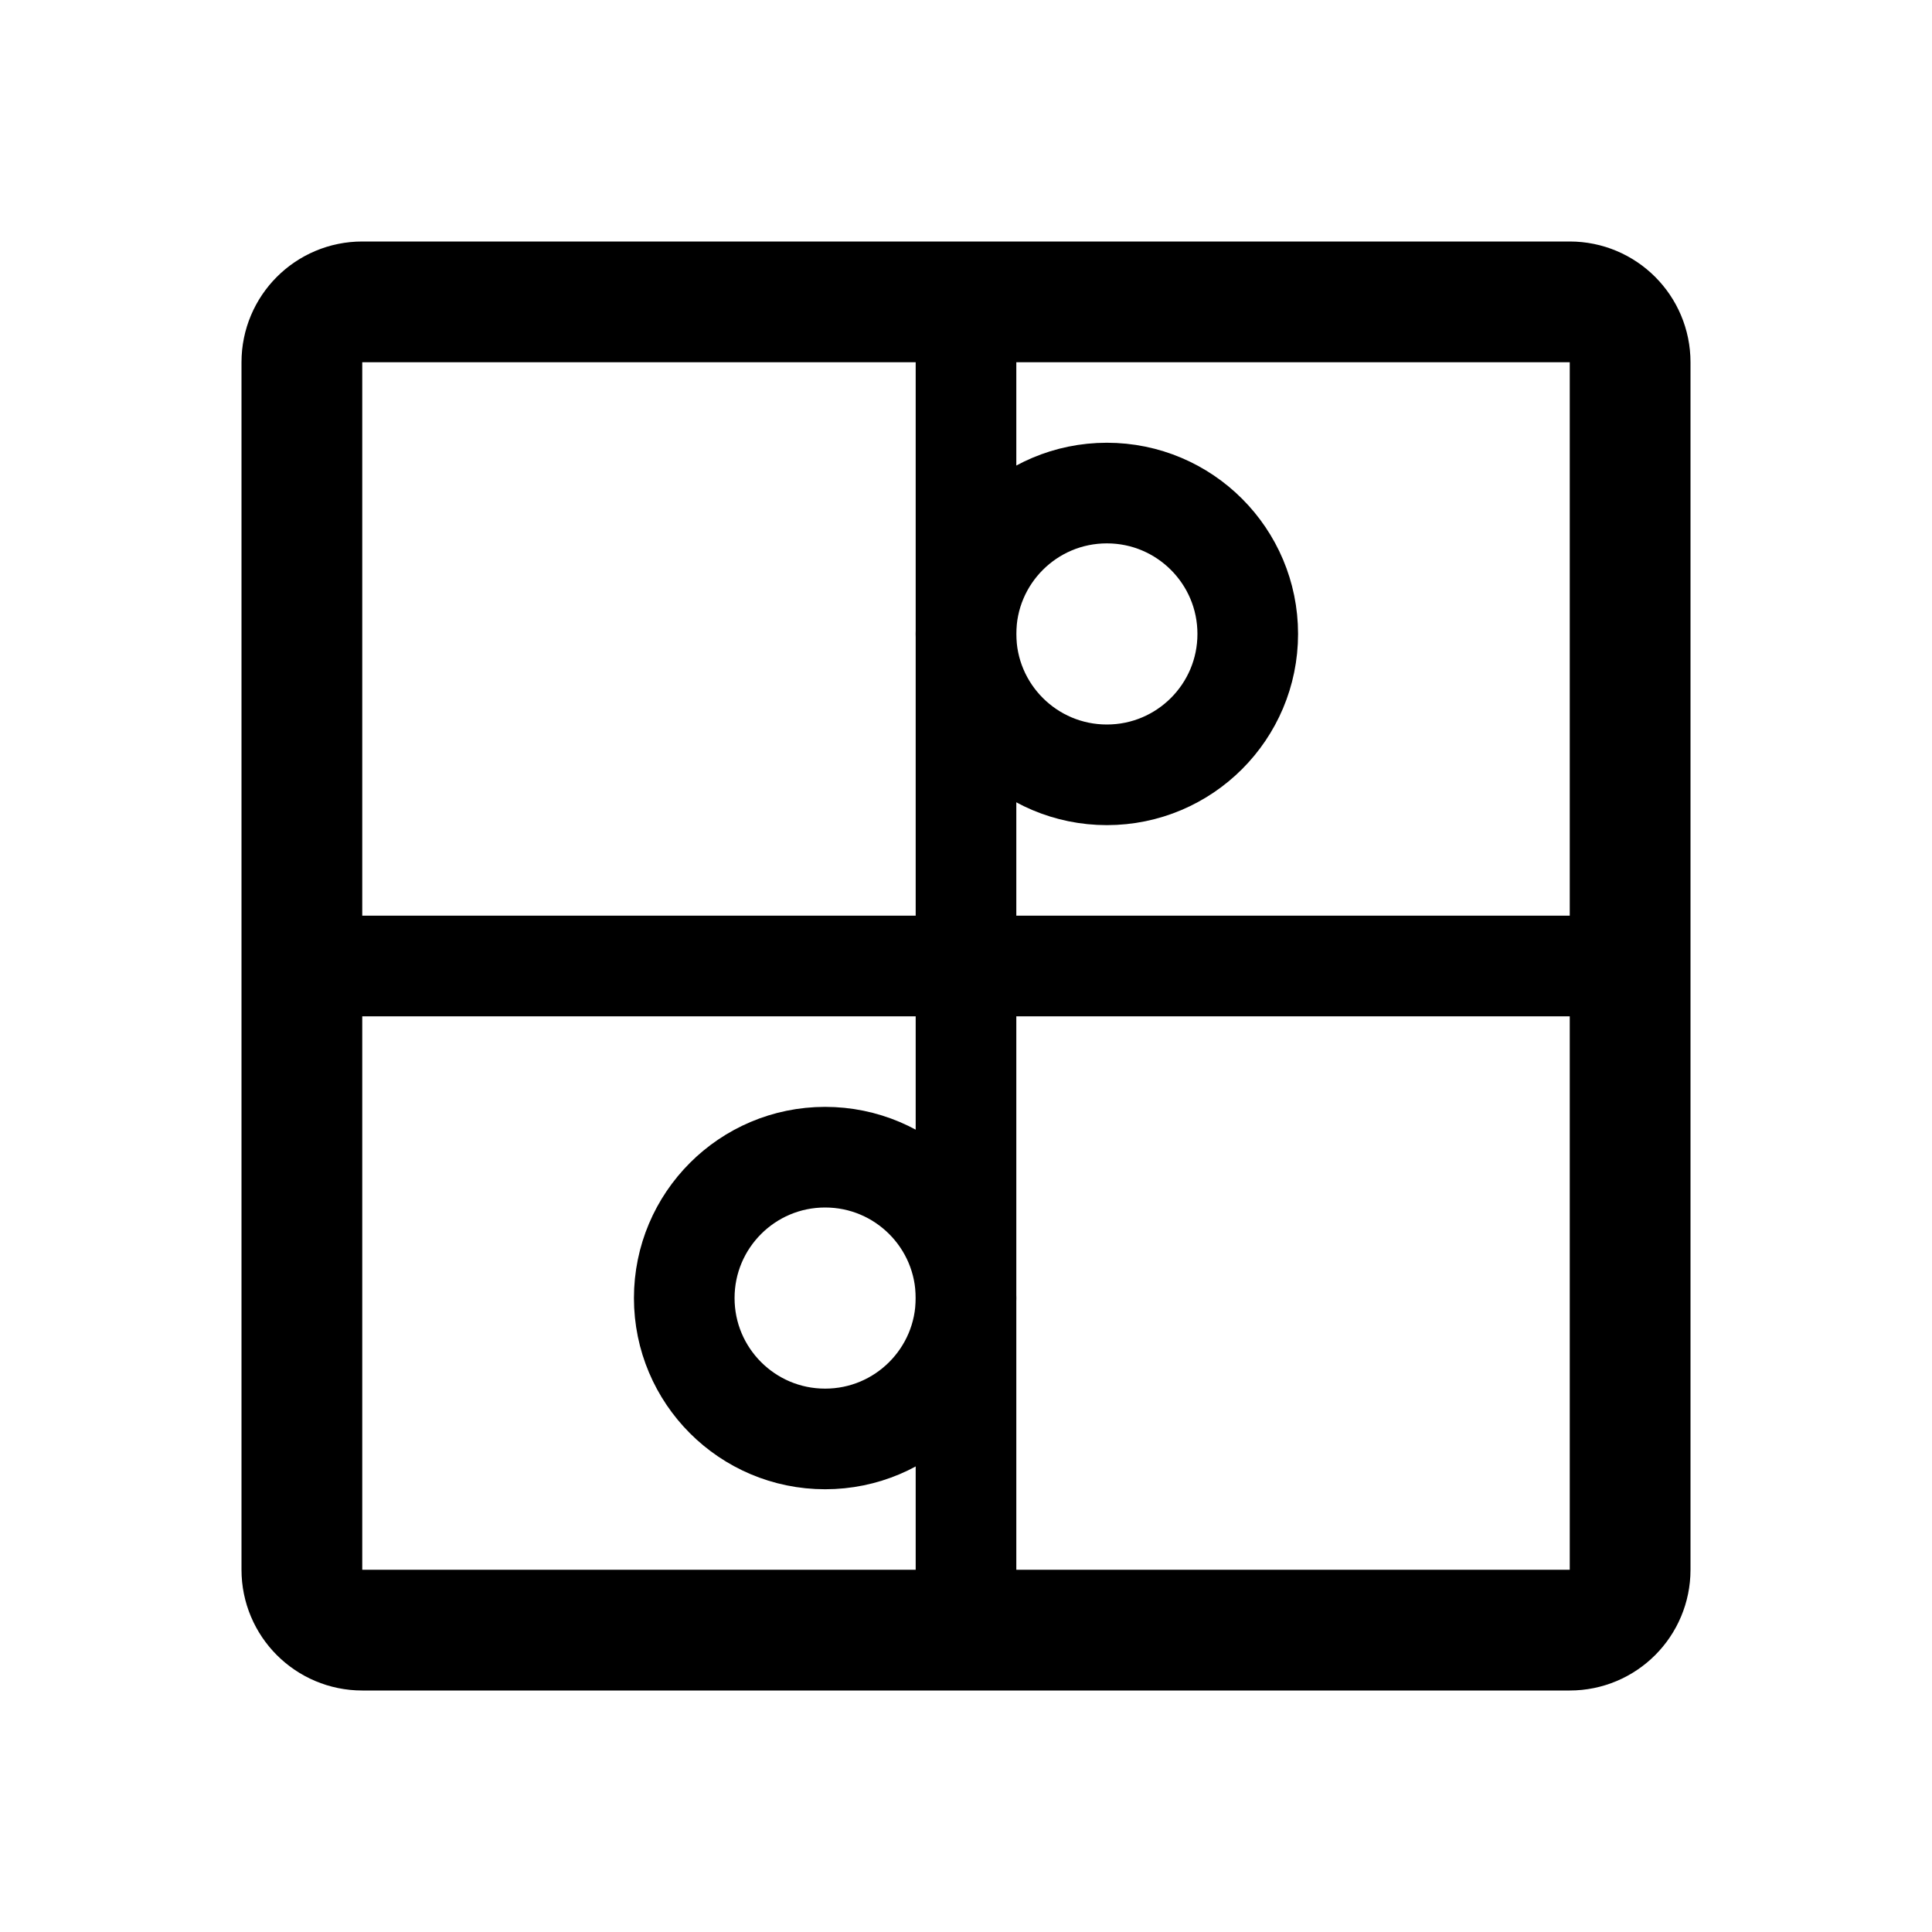
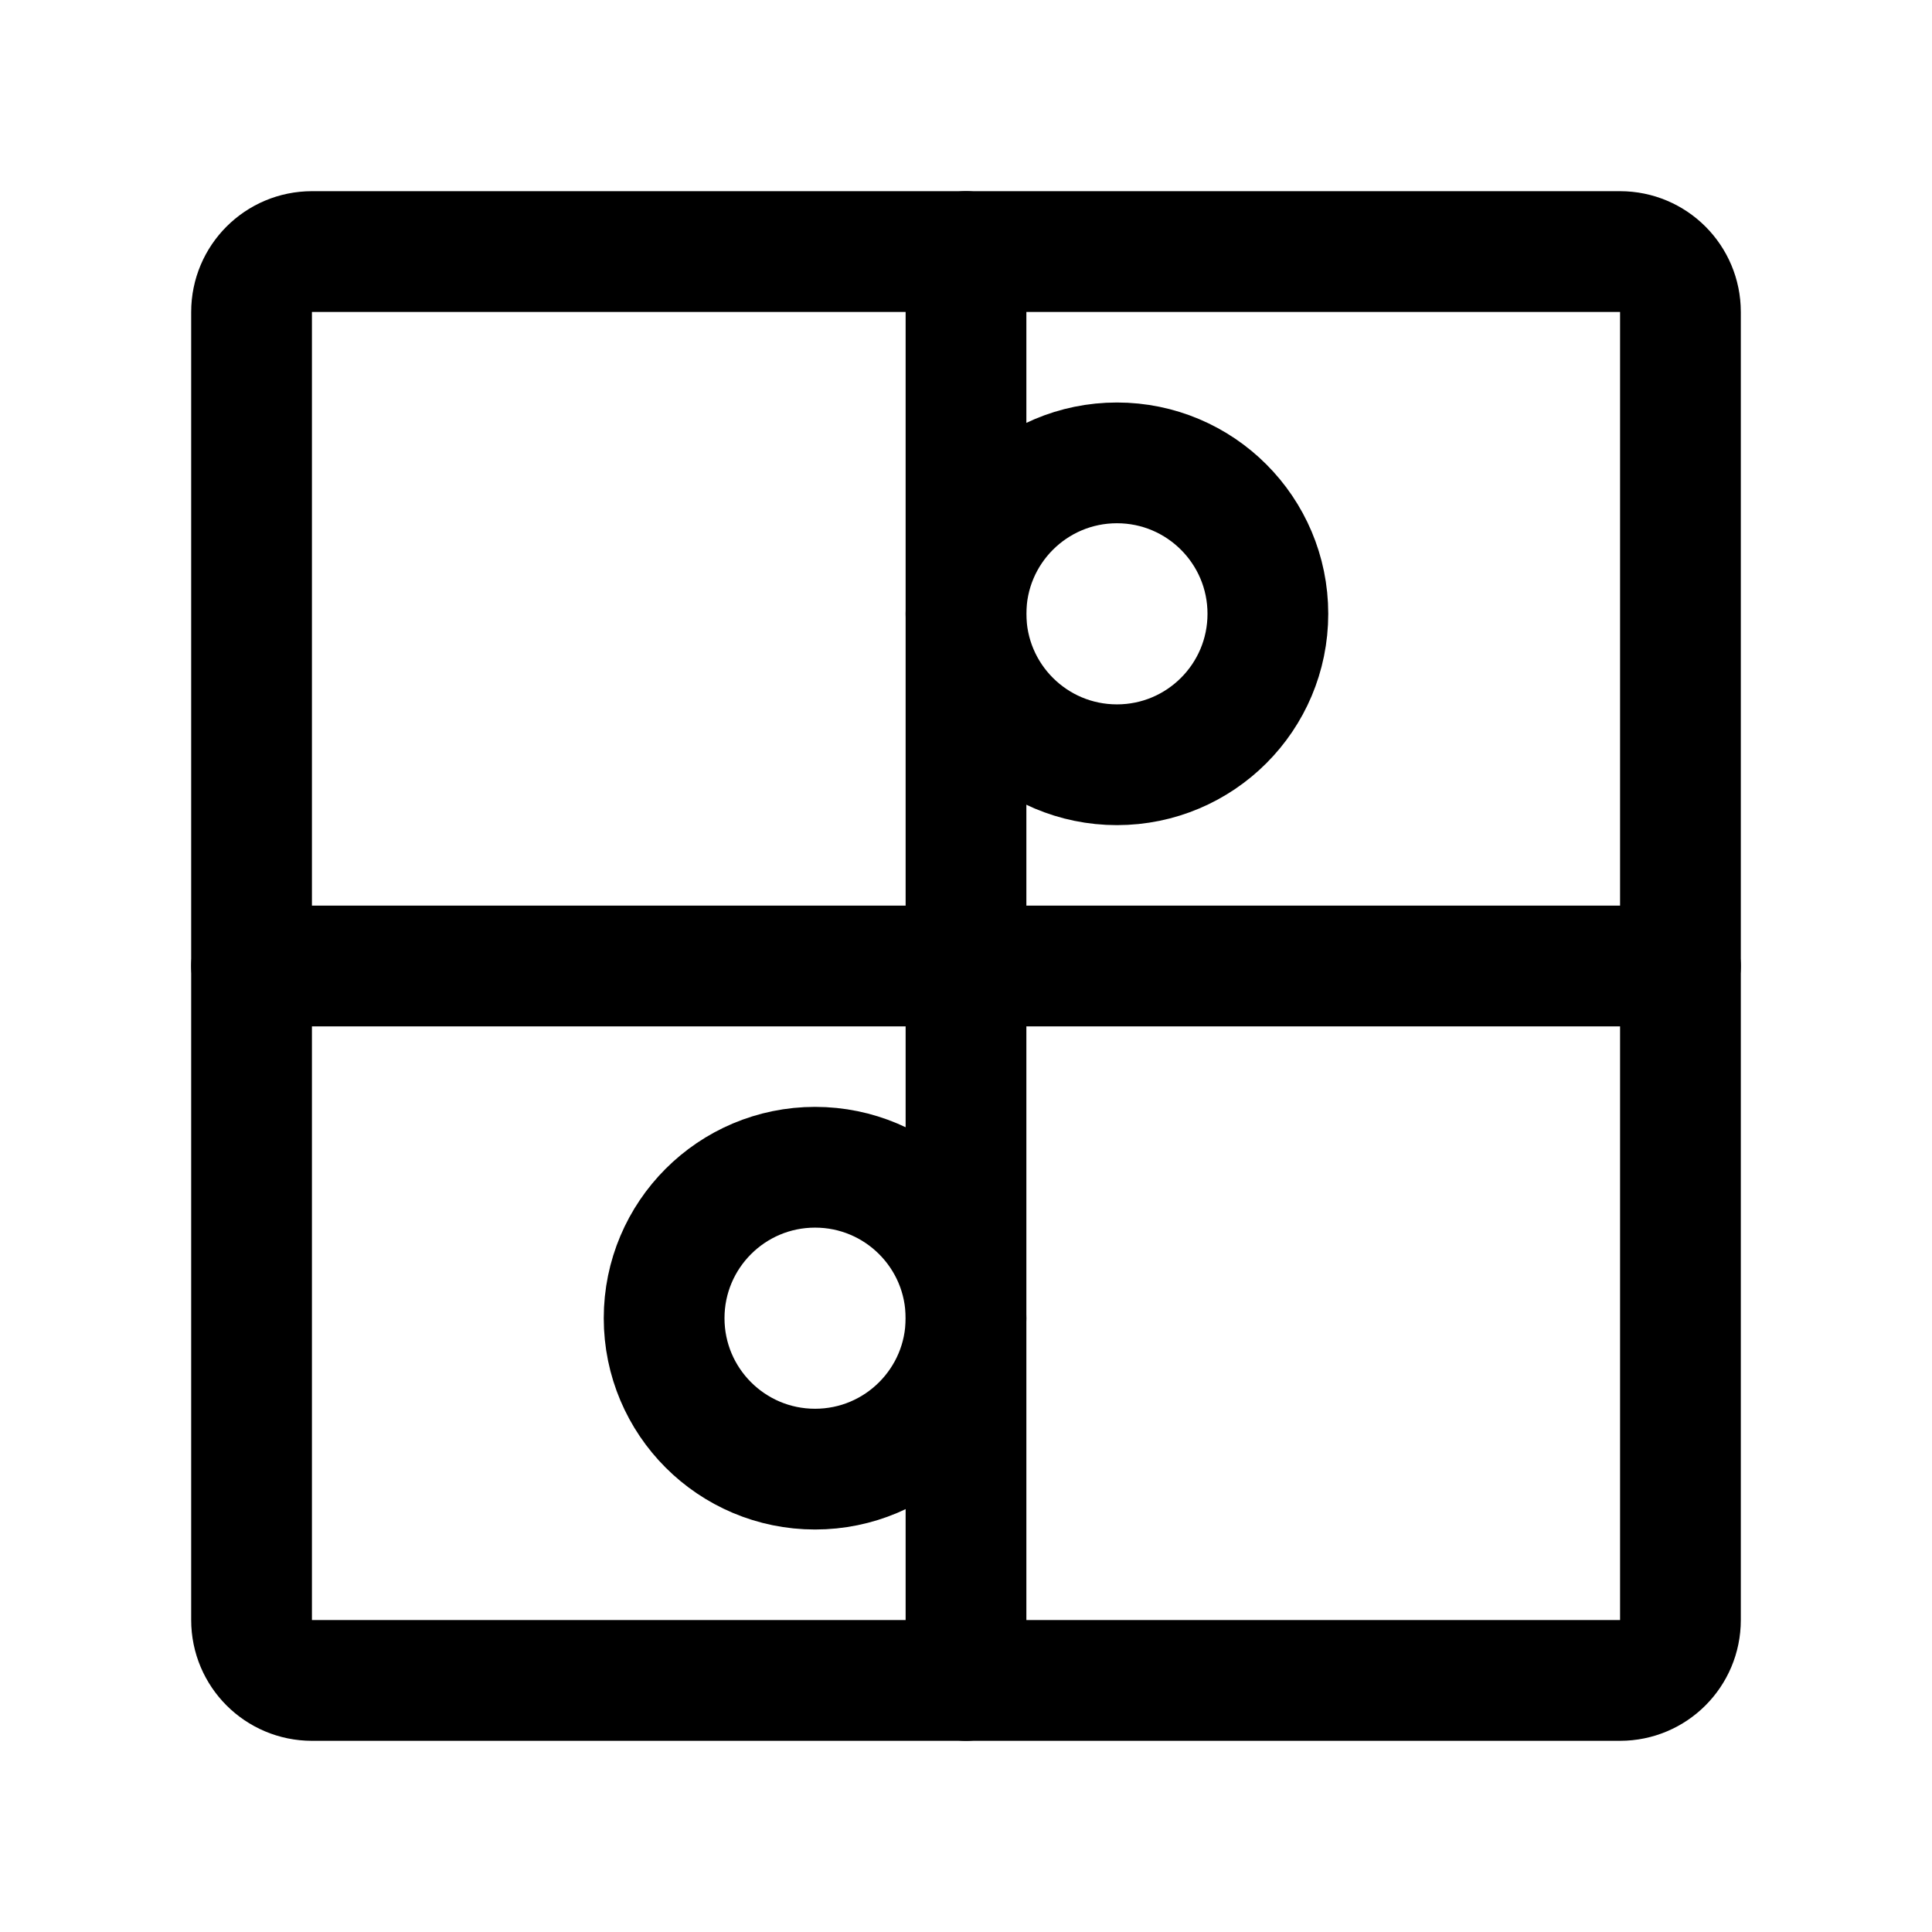
- <svg xmlns="http://www.w3.org/2000/svg" width="192" height="192" fill="none" stroke="#000" stroke-linecap="round" stroke-linejoin="round" stroke-width="10" viewBox="0 0 192 192">
-   <path d="M162 96H30m66-66v132" />
-   <path stroke-width="12" d="M156 30H36a6 6 0 0 0-6 6v120a6 6 0 0 0 6 6h120a6 6 0 0 0 6-6V36a6 6 0 0 0-6-6" />
-   <circle cx="110" cy="63" r="14" />
-   <circle cx="82" cy="129" r="14" />
+ <svg xmlns="http://www.w3.org/2000/svg" width="192" height="192" viewBox="0 0 192 192" fill="none">
+   <path d="M167 96H25m71-71v142" stroke="#000" stroke-width="12" stroke-linecap="round" stroke-linejoin="round" />
+   <circle cx="111" cy="61" r="15" stroke="#000" stroke-width="12" stroke-linecap="round" stroke-linejoin="round" />
+   <circle cx="81" cy="131" r="15" stroke="#000" stroke-width="12" stroke-linecap="round" stroke-linejoin="round" />
+   <rect x="25" y="25" width="142" height="142" rx="6" stroke="#000" stroke-width="12" stroke-linecap="round" stroke-linejoin="round" />
</svg>
